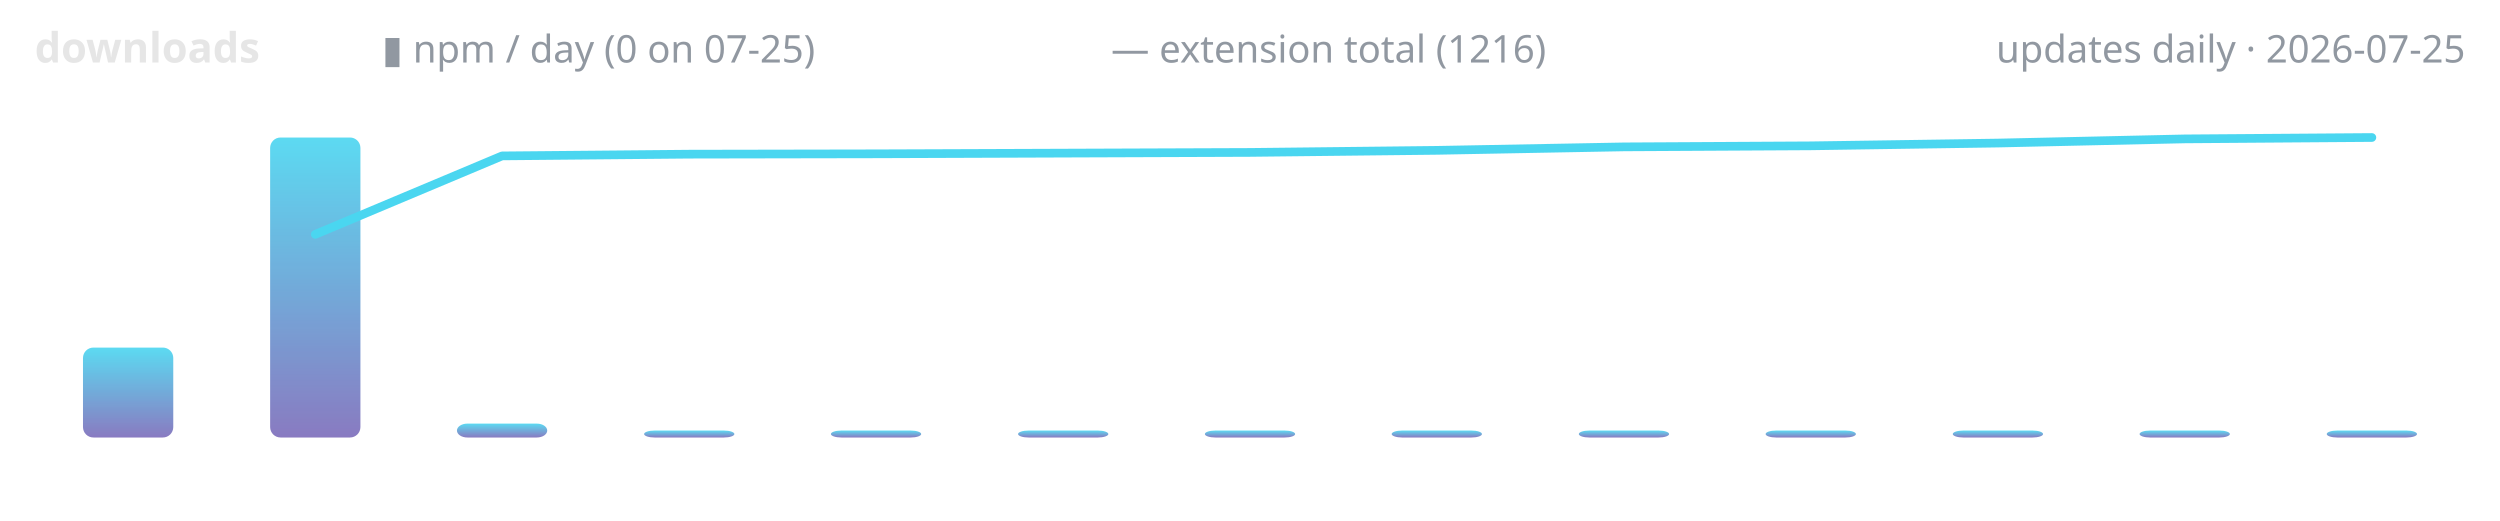
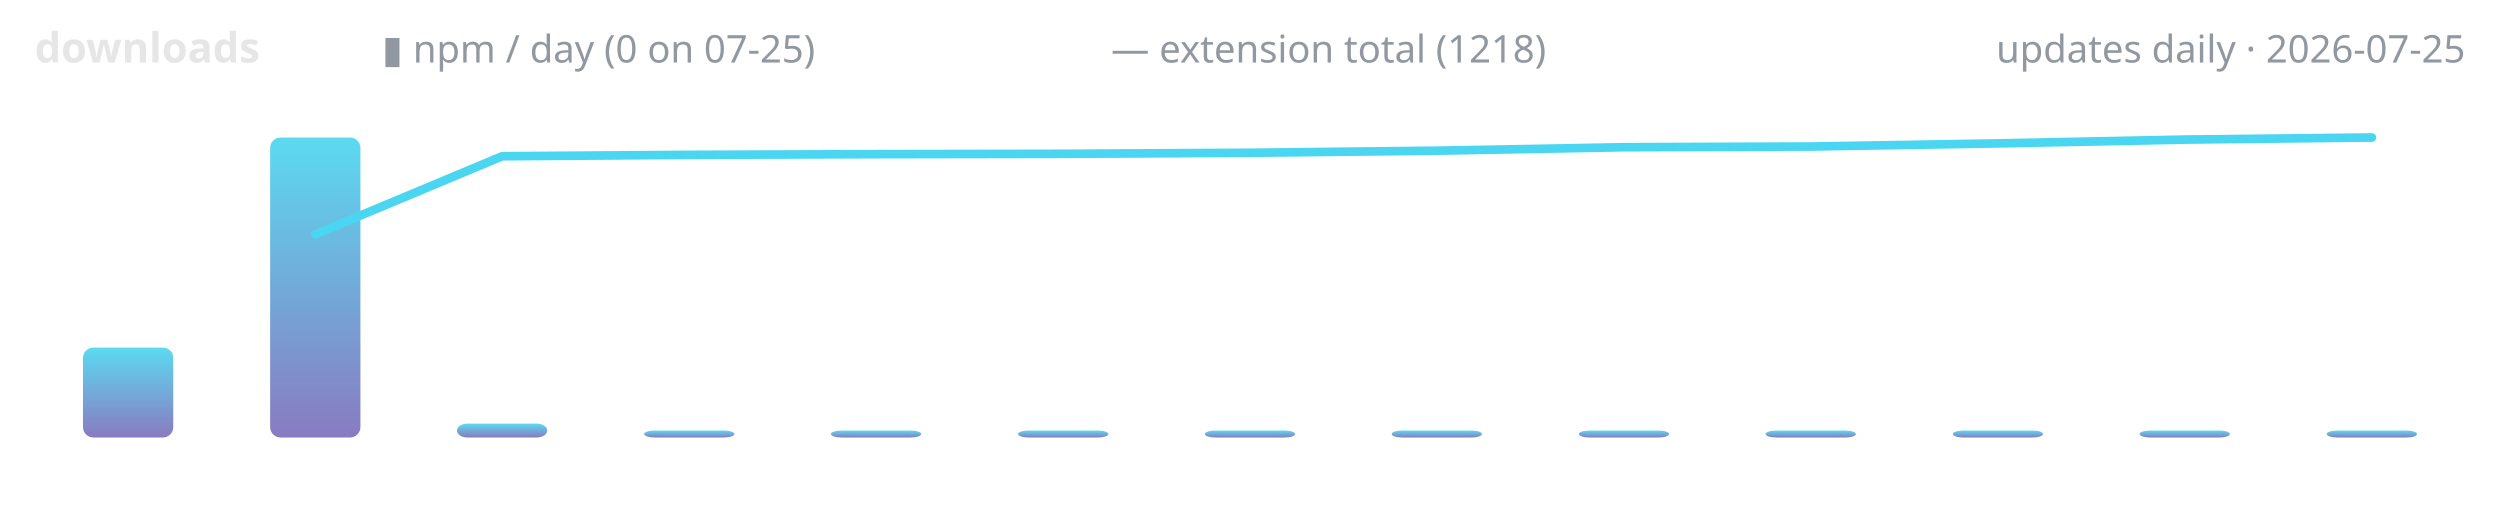
<svg xmlns="http://www.w3.org/2000/svg" width="720" height="150" viewBox="0 0 720 150" role="img" aria-label="lodestone downloads over time">
  <defs>
    <linearGradient id="g" x1="0" y1="1" x2="0" y2="0">
      <stop offset="0" stop-color="#7c6cba" />
      <stop offset="1" stop-color="#4ad6f0" />
    </linearGradient>
  </defs>
  <text x="10" y="18" font-family="ui-sans-serif,system-ui,sans-serif" font-size="12" font-weight="600" fill="#e6e6e6" text-anchor="start">downloads</text>
  <text x="110" y="18" font-family="ui-sans-serif,system-ui,sans-serif" font-size="11" font-weight="400" fill="#9198a1" text-anchor="start">▮ npm / day (0 on 07-25)</text>
-   <text x="320" y="18" font-family="ui-sans-serif,system-ui,sans-serif" font-size="11" font-weight="400" fill="#9198a1" text-anchor="start">— extension total (1216)</text>
+   <text x="320" y="18" font-family="ui-sans-serif,system-ui,sans-serif" font-size="11" font-weight="400" fill="#9198a1" text-anchor="start">— extension total (1218)</text>
  <text x="710" y="18" font-family="ui-sans-serif,system-ui,sans-serif" font-size="11" font-weight="400" fill="#9198a1" text-anchor="end">updates daily · 2026-07-25</text>
  <rect x="23.9" y="100.1" width="26.0" height="25.9" rx="3" fill="url(#g)" opacity="0.9" />
  <rect x="77.8" y="39.6" width="26.0" height="86.4" rx="3" fill="url(#g)" opacity="0.9" />
  <rect x="131.6" y="122.0" width="26.0" height="4.0" rx="3" fill="url(#g)" opacity="0.9" />
  <rect x="185.5" y="124.0" width="26.0" height="2.0" rx="3" fill="url(#g)" opacity="0.9" />
  <rect x="239.3" y="124.0" width="26.0" height="2.0" rx="3" fill="url(#g)" opacity="0.9" />
  <rect x="293.2" y="124.0" width="26.0" height="2.0" rx="3" fill="url(#g)" opacity="0.9" />
  <rect x="347.0" y="124.0" width="26.0" height="2.0" rx="3" fill="url(#g)" opacity="0.9" />
  <rect x="400.8" y="124.0" width="26.0" height="2.0" rx="3" fill="url(#g)" opacity="0.9" />
  <rect x="454.7" y="124.0" width="26.0" height="2.0" rx="3" fill="url(#g)" opacity="0.9" />
  <rect x="508.5" y="124.0" width="26.0" height="2.0" rx="3" fill="url(#g)" opacity="0.9" />
  <rect x="562.4" y="124.0" width="26.0" height="2.0" rx="3" fill="url(#g)" opacity="0.9" />
  <rect x="616.2" y="124.0" width="26.0" height="2.0" rx="3" fill="url(#g)" opacity="0.9" />
  <rect x="670.1" y="124.0" width="26.0" height="2.0" rx="3" fill="url(#g)" opacity="0.9" />
-   <polyline points="90.8,67.5 144.6,44.9 198.5,44.4 252.3,44.3 306.2,44.1 360.0,43.9 413.8,43.3 467.7,42.3 521.5,42.0 575.4,41.2 629.2,40.0 683.1,39.6" fill="none" stroke="#4ad6f0" stroke-width="2.5" stroke-linecap="round" stroke-linejoin="round" />
+   <polyline points="90.8,67.5 144.6,45.0 198.5,44.6 252.3,44.4 306.2,44.3 360.0,44.0 413.8,43.4 467.7,42.4 521.5,42.2 575.4,41.3 629.2,40.2 683.1,39.6" fill="none" stroke="#4ad6f0" stroke-width="2.5" stroke-linecap="round" stroke-linejoin="round" />
</svg>
